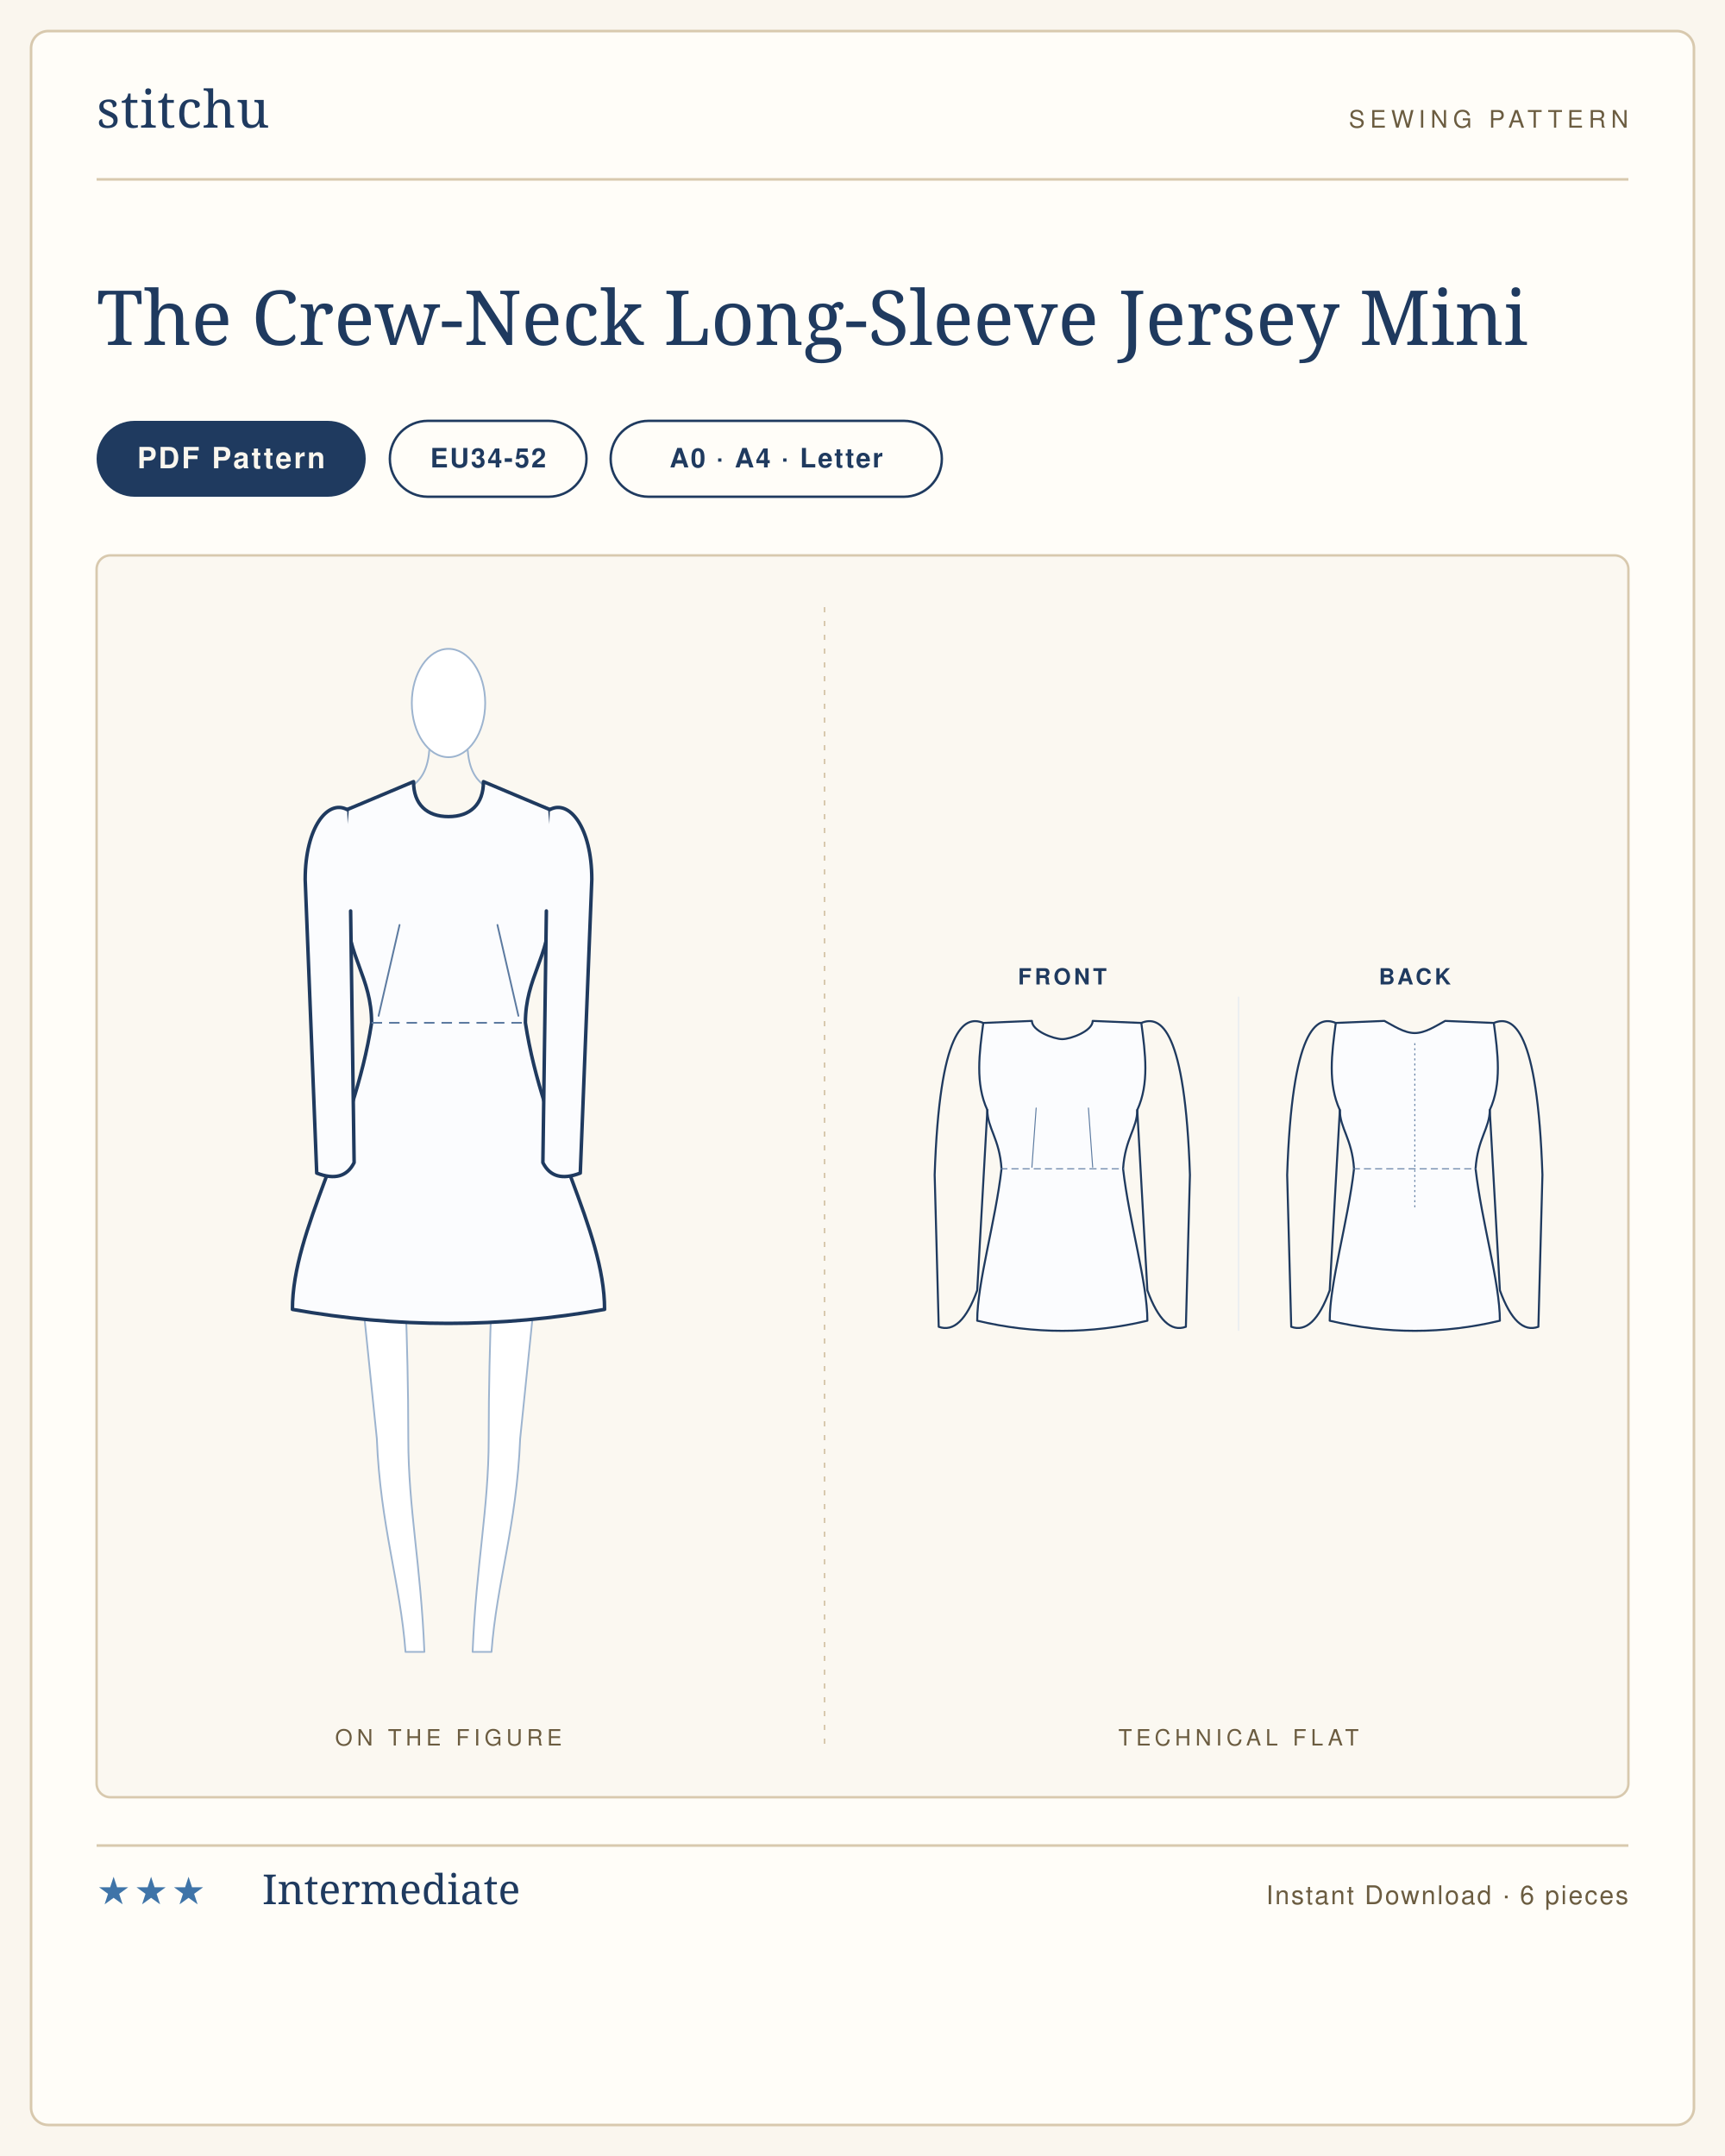
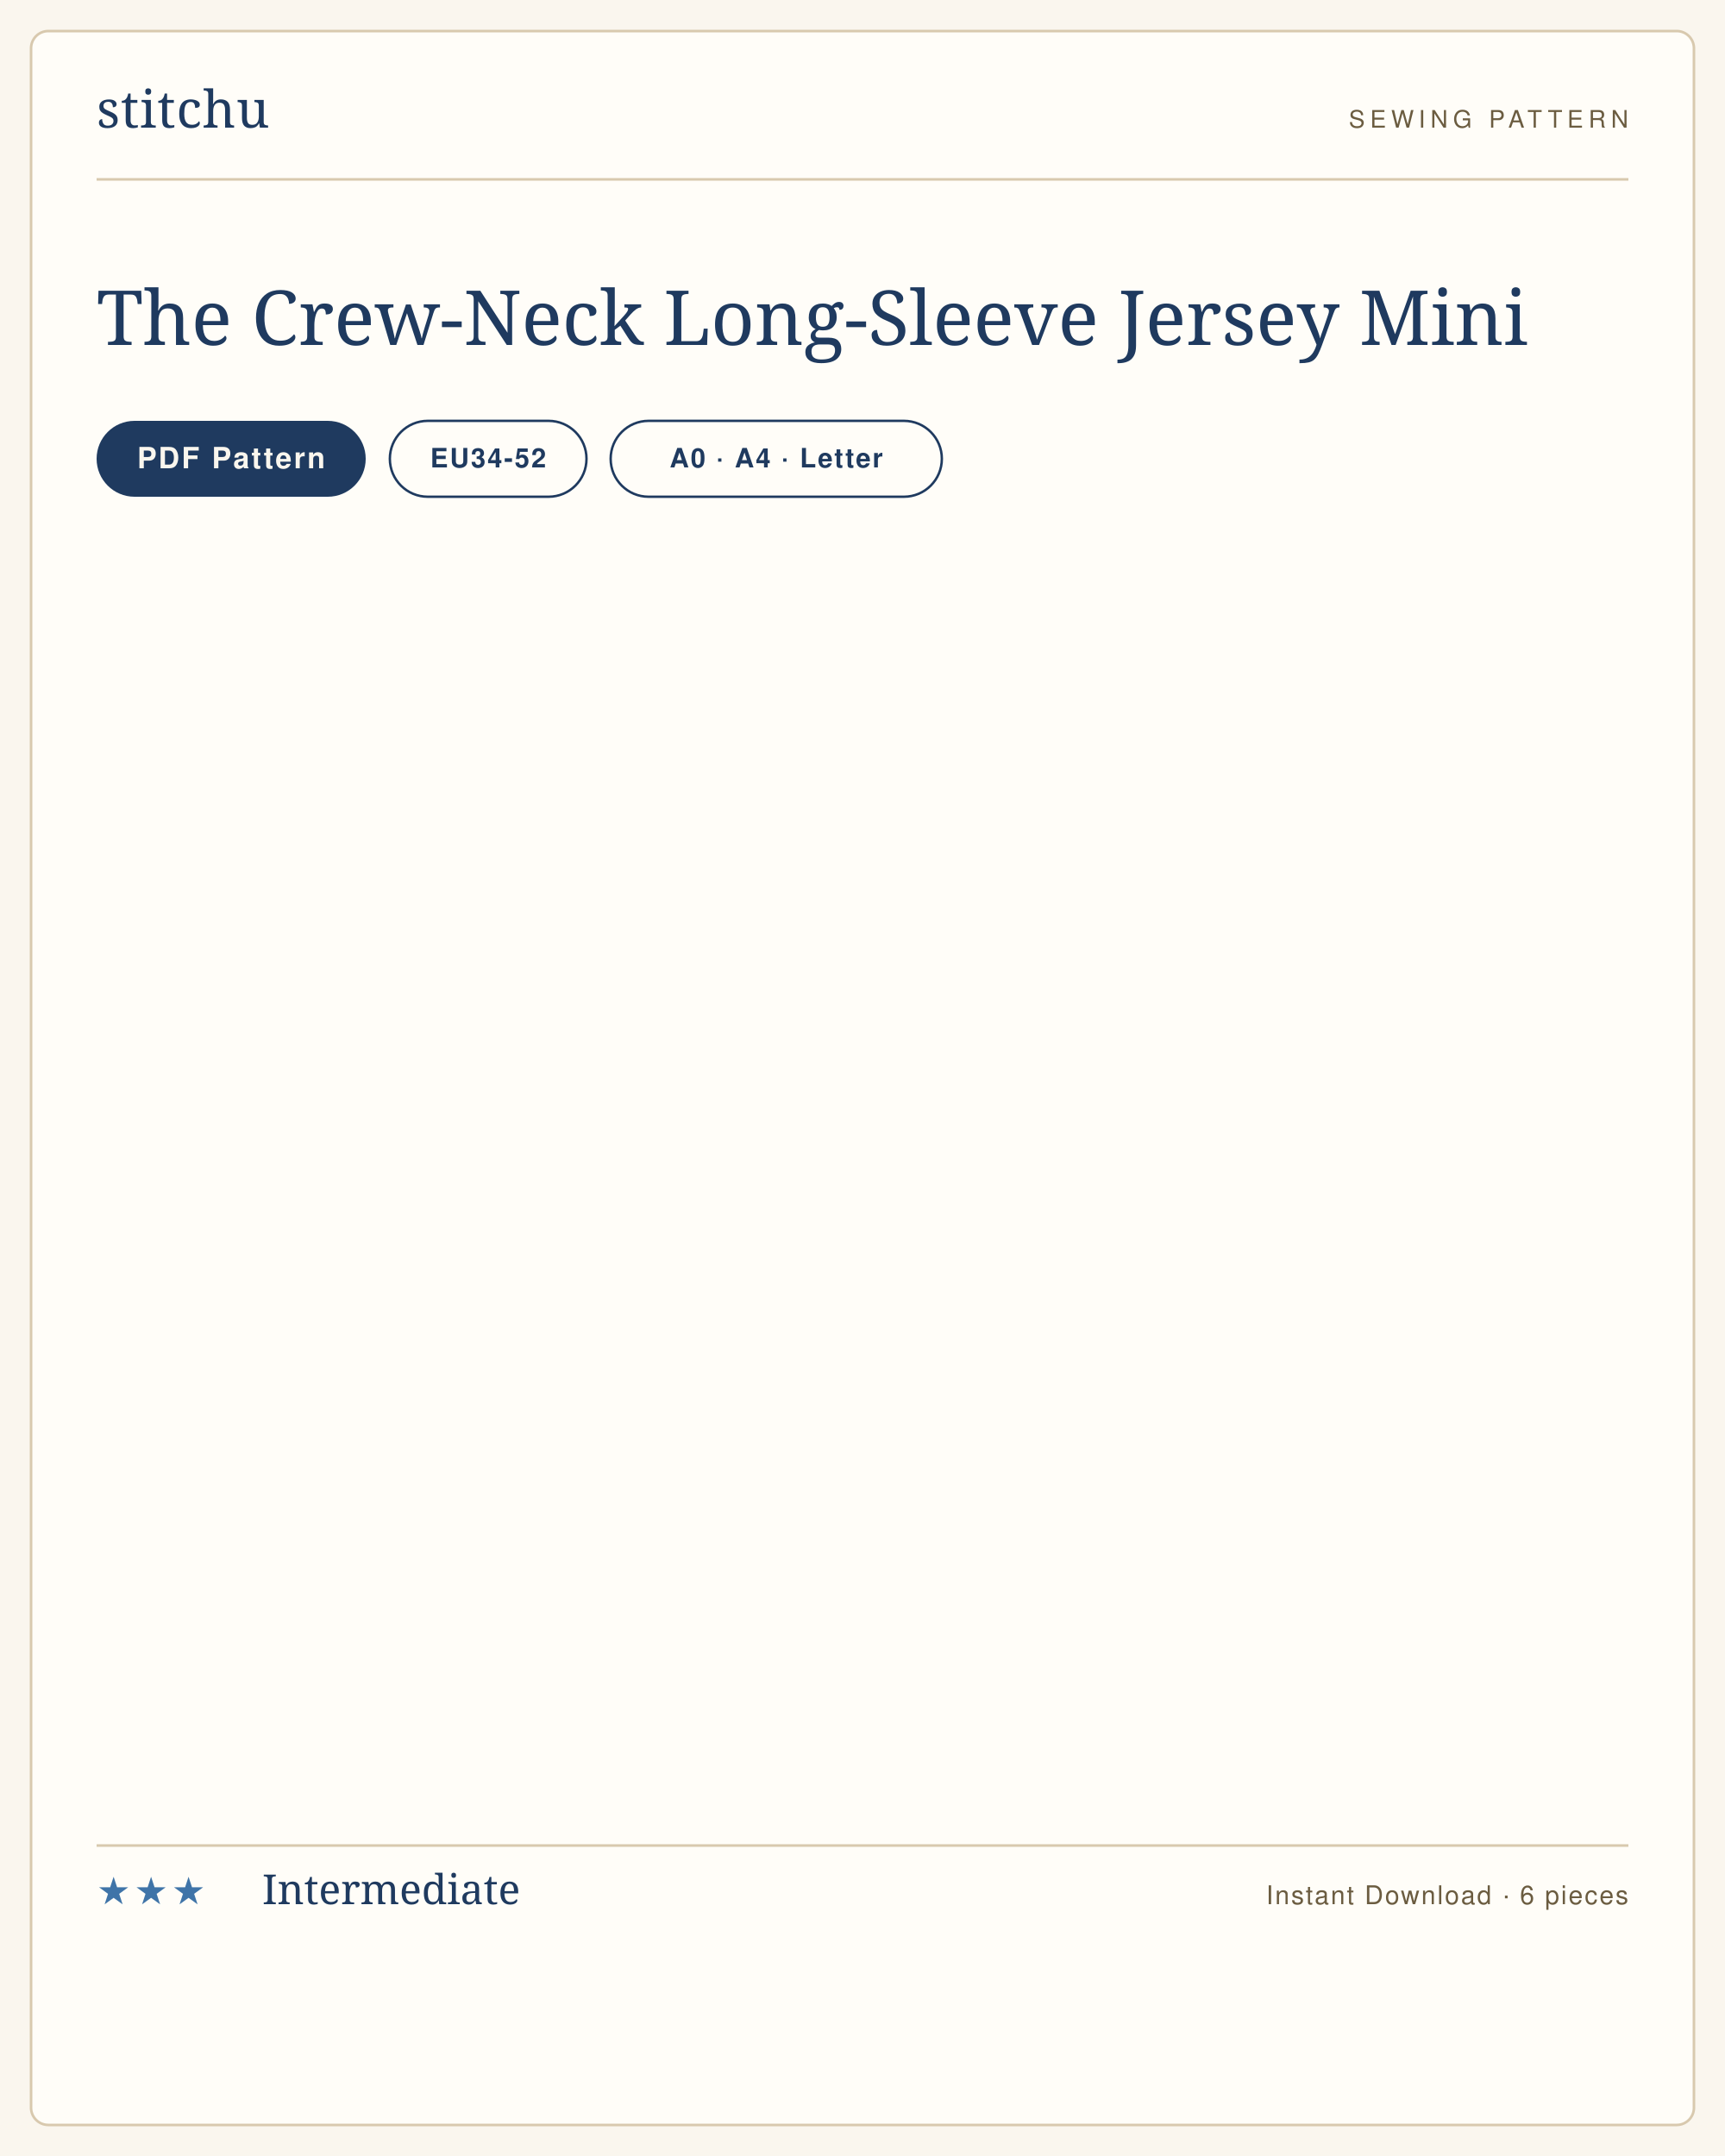
<svg xmlns="http://www.w3.org/2000/svg" viewBox="0 0 1000 1250" width="1000" height="1250" role="img" aria-label="The Crew-Neck Long-Sleeve Jersey Mini sewing pattern listing card">
  <rect width="1000" height="1250" fill="#faf6ee" />
  <rect x="18" y="18" width="964" height="1214" rx="10" fill="#fffdf8" stroke="#d8c9ae" stroke-width="1.5" />
  <g transform="translate(56 74)">
    <text x="0" y="0" font-family="'Didot','Bodoni 72',Georgia,serif" font-size="30" fill="#1f3a5f" letter-spacing="0.5">stitchu</text>
  </g>
  <g transform="translate(944 74)">
    <text x="0" y="0" text-anchor="end" font-family="Helvetica,Arial,sans-serif" font-size="14" letter-spacing="3" fill="#6b5c40">SEWING PATTERN</text>
  </g>
  <line x1="56" y1="104" x2="944" y2="104" stroke="#d8c9ae" stroke-width="1.5" />
  <text x="56" y="200" font-family="'Didot','Bodoni 72',Georgia,serif" font-size="44" font-weight="400" fill="#1f3a5f">The Crew-Neck Long-Sleeve Jersey Mini</text>
  <g>
    <rect x="56" y="244" width="156" height="44" rx="22" fill="#1f3a5f" />
    <text x="134" y="271.5" text-anchor="middle" font-family="Helvetica,Arial,sans-serif" font-size="17" font-weight="600" letter-spacing="1.2" fill="#faf6ee">PDF Pattern</text>
  </g>
  <g>
    <rect x="226" y="244" width="114" height="44" rx="22" fill="none" stroke="#1f3a5f" stroke-width="1.4" />
    <text x="283" y="271" text-anchor="middle" font-family="Helvetica,Arial,sans-serif" font-size="15.5" font-weight="600" letter-spacing="1" fill="#1f3a5f">EU34-52</text>
  </g>
  <g>
    <rect x="354" y="244" width="192" height="44" rx="22" fill="none" stroke="#1f3a5f" stroke-width="1.4" />
    <text x="450" y="271" text-anchor="middle" font-family="Helvetica,Arial,sans-serif" font-size="15.5" font-weight="600" letter-spacing="1" fill="#1f3a5f">A0 · A4 · Letter</text>
  </g>
-   <rect x="56" y="322" width="888" height="720" rx="8" fill="#fbf8f1" stroke="#d8c9ae" stroke-width="1.4" />
-   <line x1="478" y1="352" x2="478" y2="1012" stroke="#d8c9ae" stroke-width="1" stroke-dasharray="3 5" />
-   <text x="260" y="1012" text-anchor="middle" font-family="Helvetica,Arial,sans-serif" font-size="13" letter-spacing="2.5" fill="#6b5c40">ON THE FIGURE</text>
-   <text x="718" y="1012" text-anchor="middle" font-family="Helvetica,Arial,sans-serif" font-size="13" letter-spacing="2.5" fill="#6b5c40">TECHNICAL FLAT</text>
-   <svg x="145.209" y="362" width="229.582" height="616" viewBox="0 0 226.6 608.0" preserveAspectRatio="xMidYMid meet">
-     <g transform="translate(113.3 14.0)">
-       <g>
-         <path d="M 58.0 286.0 C 54.0 326.0 45.0 412.0 41.0 452.0 C 39.0 502.0 27.6 534.0 24.6 574.0 L 13.8 574.0 C 15.8 524.0 23.0 492.0 23.0 452.0 C 23.0 392.0 26.0 350.0 26.0 322.0 L 0 320.0" fill="#fff" stroke="#9db4cf" stroke-width="1" stroke-linejoin="round" stroke-linecap="round" />
-         <g transform="scale(-1,1)">
-           <path d="M 58.0 286.0 C 54.0 326.0 45.0 412.0 41.0 452.0 C 39.0 502.0 27.6 534.0 24.6 574.0 L 13.8 574.0 C 15.8 524.0 23.0 492.0 23.0 452.0 C 23.0 392.0 26.0 350.0 26.0 322.0 L 0 320.0" fill="#fff" stroke="#9db4cf" stroke-width="1" stroke-linejoin="round" stroke-linecap="round" />
-         </g>
-         <path d="M 20.0 78.0 L 60.0 92.0 C 60.0 116.0 56.0 130.0 52.0 150.0 C 52.0 184.0 38.0 184.0 38.0 214.0 C 38.0 244.0 58.0 252.0 58.0 286.0 C 58.0 306.0 36.0 314.0 0 320.0" fill="#fff" stroke="#9db4cf" stroke-width="1" stroke-linejoin="round" stroke-linecap="round" />
-         <g transform="scale(-1,1)">
-           <path d="M 20.0 78.0 L 60.0 92.0 C 60.0 116.0 56.0 130.0 52.0 150.0 C 52.0 184.0 38.0 184.0 38.0 214.0 C 38.0 244.0 58.0 252.0 58.0 286.0 C 58.0 306.0 36.0 314.0 0 320.0" fill="#fff" stroke="#9db4cf" stroke-width="1" stroke-linejoin="round" stroke-linecap="round" />
-         </g>
-         <path d="M 58.0 96.0 C 66.0 140.0 68.0 204.0 62.0 218.0 C 62.0 248.0 57.0 276.0 54.0 300.0" fill="none" stroke="#9db4cf" stroke-width="1" stroke-linecap="round" />
-         <g transform="scale(-1,1)">
-           <path d="M 58.0 96.0 C 66.0 140.0 68.0 204.0 62.0 218.0 C 62.0 248.0 57.0 276.0 54.0 300.0" fill="none" stroke="#9db4cf" stroke-width="1" stroke-linecap="round" />
-         </g>
-         <path d="M -11.0 58.0 C -12.0 72.0 -18.0 76.0 -20.0 78.0" fill="none" stroke="#9db4cf" stroke-width="1" stroke-linecap="round" />
-         <path d="M 11.0 58.0 C 12.0 72.0 18.0 76.0 20.0 78.0" fill="none" stroke="#9db4cf" stroke-width="1" stroke-linecap="round" />
-         <ellipse cx="0.0" cy="31.0" rx="21.0" ry="31.0" fill="#fff" stroke="#9db4cf" stroke-width="1" />
-       </g>
-       <path d="M 0 96.0 C 12.4 96.0 20.0 89.0 20.0 76.0 L 58.0 92.0 C 60.0 114.0 62.0 132.0 58.0 150.0 C 58.0 176.0 44.0 188.0 44.0 214.0 C 54.0 279.6 89.3 332.1 89.3 378.0 Q 44.6 386.0 0.0 386.0 Q -44.6 386.0 -89.3 378.0 C -89.3 332.1 -54.0 279.6 -44.0 214.0 C -44.0 188.0 -58.0 176.0 -58.0 150.0 C -62.0 132.0 -60.0 114.0 -58.0 92.0 L -20.0 76.0 C -20.0 89.0 -12.4 96.0 0.0 96.0 Z" fill="#fbfcfe" stroke="#1f3a5f" stroke-width="2" stroke-linejoin="round" stroke-linecap="round" />
-       <g>
-         <path d="M 58.0 92.0 C 69.0 86.0 82.0 102.0 82.0 132.0 L 75.4 300.0 Q 60.0 306.0 54.0 294.0 L 56.0 150.0 " fill="#fbfcfe" stroke="#1f3a5f" stroke-width="2" stroke-linejoin="round" stroke-linecap="round" />
-         <g transform="scale(-1,1)">
-           <path d="M 58.0 92.0 C 69.0 86.0 82.0 102.0 82.0 132.0 L 75.4 300.0 Q 60.0 306.0 54.0 294.0 L 56.0 150.0 " fill="#fbfcfe" stroke="#1f3a5f" stroke-width="2" stroke-linejoin="round" stroke-linecap="round" />
-         </g>
-       </g>
-       <line x1="-44.0" y1="214.0" x2="44.0" y2="214.0" stroke="#5c7aa0" stroke-width="1" stroke-dasharray="6 4" />
-       <path d="M -40.0 210.0 L -28.0 158.0" fill="none" stroke="#5c7aa0" stroke-width="1" stroke-linecap="round" />
-       <path d="M 40.0 210.0 L 28.0 158.0" fill="none" stroke="#5c7aa0" stroke-width="1" stroke-linecap="round" />
-     </g>
-   </svg>
-   <svg x="516" y="554.32" width="404" height="231.36" viewBox="0 0 688.0 394.0" preserveAspectRatio="xMidYMid meet">
-     <text x="170.0" y="28" text-anchor="middle" font-family="Helvetica,Arial,sans-serif" font-size="22" font-weight="600" letter-spacing="3" fill="#1f3a5f">FRONT</text>
-     <g transform="translate(24.0 40)">
-       <g transform="translate(146.0 20)">
-         <path d="M 0 22.0 C 8.4 22.0 30.0 13.9 30.0 4.0 L 78.0 6.0 C 82.0 36.0 86.0 66.0 74.0 92.0 C 74.0 110.0 62.0 120.0 60.0 150.0 C 66.0 202.5 84.0 262.5 84.0 300.0 Q 42.0 310.0 0.0 310.0 Q -42.0 310.0 -84.0 300.0 C -84.0 262.5 -66.0 202.5 -60.0 150.0 C -62.0 120.0 -74.0 110.0 -74.0 92.0 C -86.0 66.0 -82.0 36.0 -78.0 6.0 L -30.0 4.0 C -30.0 13.9 -8.4 22.0 0.0 22.0 Z" fill="#fbfcfe" stroke="#1f3a5f" stroke-width="2" stroke-linejoin="round" stroke-linecap="round" />
-         <g>
-           <path d="M 78.0 6.0 C 97.2 -2.0 121.2 12.0 126.0 156.0 L 122.0 306.0 Q 100.0 314.0 84.0 270.0 L 74.0 92.0 " fill="none" stroke="#1f3a5f" stroke-width="2" stroke-linejoin="round" stroke-linecap="round" />
-           <g transform="scale(-1,1)">
-             <path d="M 78.0 6.0 C 97.2 -2.0 121.2 12.0 126.0 156.0 L 122.0 306.0 Q 100.0 314.0 84.0 270.0 L 74.0 92.0 " fill="none" stroke="#1f3a5f" stroke-width="2" stroke-linejoin="round" stroke-linecap="round" />
-           </g>
-         </g>
-         <line x1="-61.2" y1="150.0" x2="61.2" y2="150.0" stroke="#5c7aa0" stroke-width="1" stroke-dasharray="7 4" />
-         <path d="M -30.0 148.5 L -25.8 90.0" fill="none" stroke="#5c7aa0" stroke-width="1" stroke-linecap="round" />
-         <path d="M 30.0 148.5 L 25.8 90.0" fill="none" stroke="#5c7aa0" stroke-width="1" stroke-linecap="round" />
-       </g>
-     </g>
-     <text x="518.0" y="28" text-anchor="middle" font-family="Helvetica,Arial,sans-serif" font-size="22" font-weight="600" letter-spacing="3" fill="#1f3a5f">BACK</text>
-     <g transform="translate(372.0 40)">
-       <g transform="translate(146.0 20)">
-         <path d="M 0 16.0 C 10.5 16.0 21.0 8.8 30.0 4.0 L 78.0 6.0 C 82.0 36.0 86.0 66.0 74.0 92.0 C 74.0 110.0 62.0 120.0 60.0 150.0 C 66.0 202.5 84.0 262.5 84.0 300.0 Q 42.0 310.0 0.0 310.0 Q -42.0 310.0 -84.0 300.0 C -84.0 262.5 -66.0 202.5 -60.0 150.0 C -62.0 120.0 -74.0 110.0 -74.0 92.0 C -86.0 66.0 -82.0 36.0 -78.0 6.0 L -30.0 4.0 C -21.0 8.8 -10.5 16.0 0.0 16.0 Z" fill="#fbfcfe" stroke="#1f3a5f" stroke-width="2" stroke-linejoin="round" stroke-linecap="round" />
-         <g>
-           <path d="M 78.0 6.0 C 97.2 -2.0 121.2 12.0 126.0 156.0 L 122.0 306.0 Q 100.0 314.0 84.0 270.0 L 74.0 92.0 " fill="none" stroke="#1f3a5f" stroke-width="2" stroke-linejoin="round" stroke-linecap="round" />
-           <g transform="scale(-1,1)">
-             <path d="M 78.0 6.0 C 97.2 -2.0 121.2 12.0 126.0 156.0 L 122.0 306.0 Q 100.0 314.0 84.0 270.0 L 74.0 92.0 " fill="none" stroke="#1f3a5f" stroke-width="2" stroke-linejoin="round" stroke-linecap="round" />
-           </g>
-         </g>
-         <line x1="-61.2" y1="150.0" x2="61.2" y2="150.0" stroke="#5c7aa0" stroke-width="1" stroke-dasharray="7 4" />
-         <line x1="0" y1="26.0" x2="0" y2="190.0" stroke="#5c7aa0" stroke-width="1" stroke-dasharray="2 3" />
-       </g>
-     </g>
-     <line x1="344.0" y1="40" x2="344.0" y2="370.0" stroke="#e2e9f2" stroke-width="1" />
-   </svg>
  <line x1="56" y1="1070" x2="944" y2="1070" stroke="#d8c9ae" stroke-width="1.5" />
  <text x="56" y="1104" font-family="Helvetica,Arial,sans-serif" font-size="22" letter-spacing="2" fill="#3f74a8">★★★</text>
  <text x="152" y="1104" font-family="'Didot','Bodoni 72',Georgia,serif" font-size="24" fill="#1f3a5f">Intermediate</text>
  <text x="944" y="1104" text-anchor="end" font-family="Helvetica,Arial,sans-serif" font-size="15" letter-spacing="1" fill="#6b5c40">Instant Download · 6 pieces</text>
</svg>
